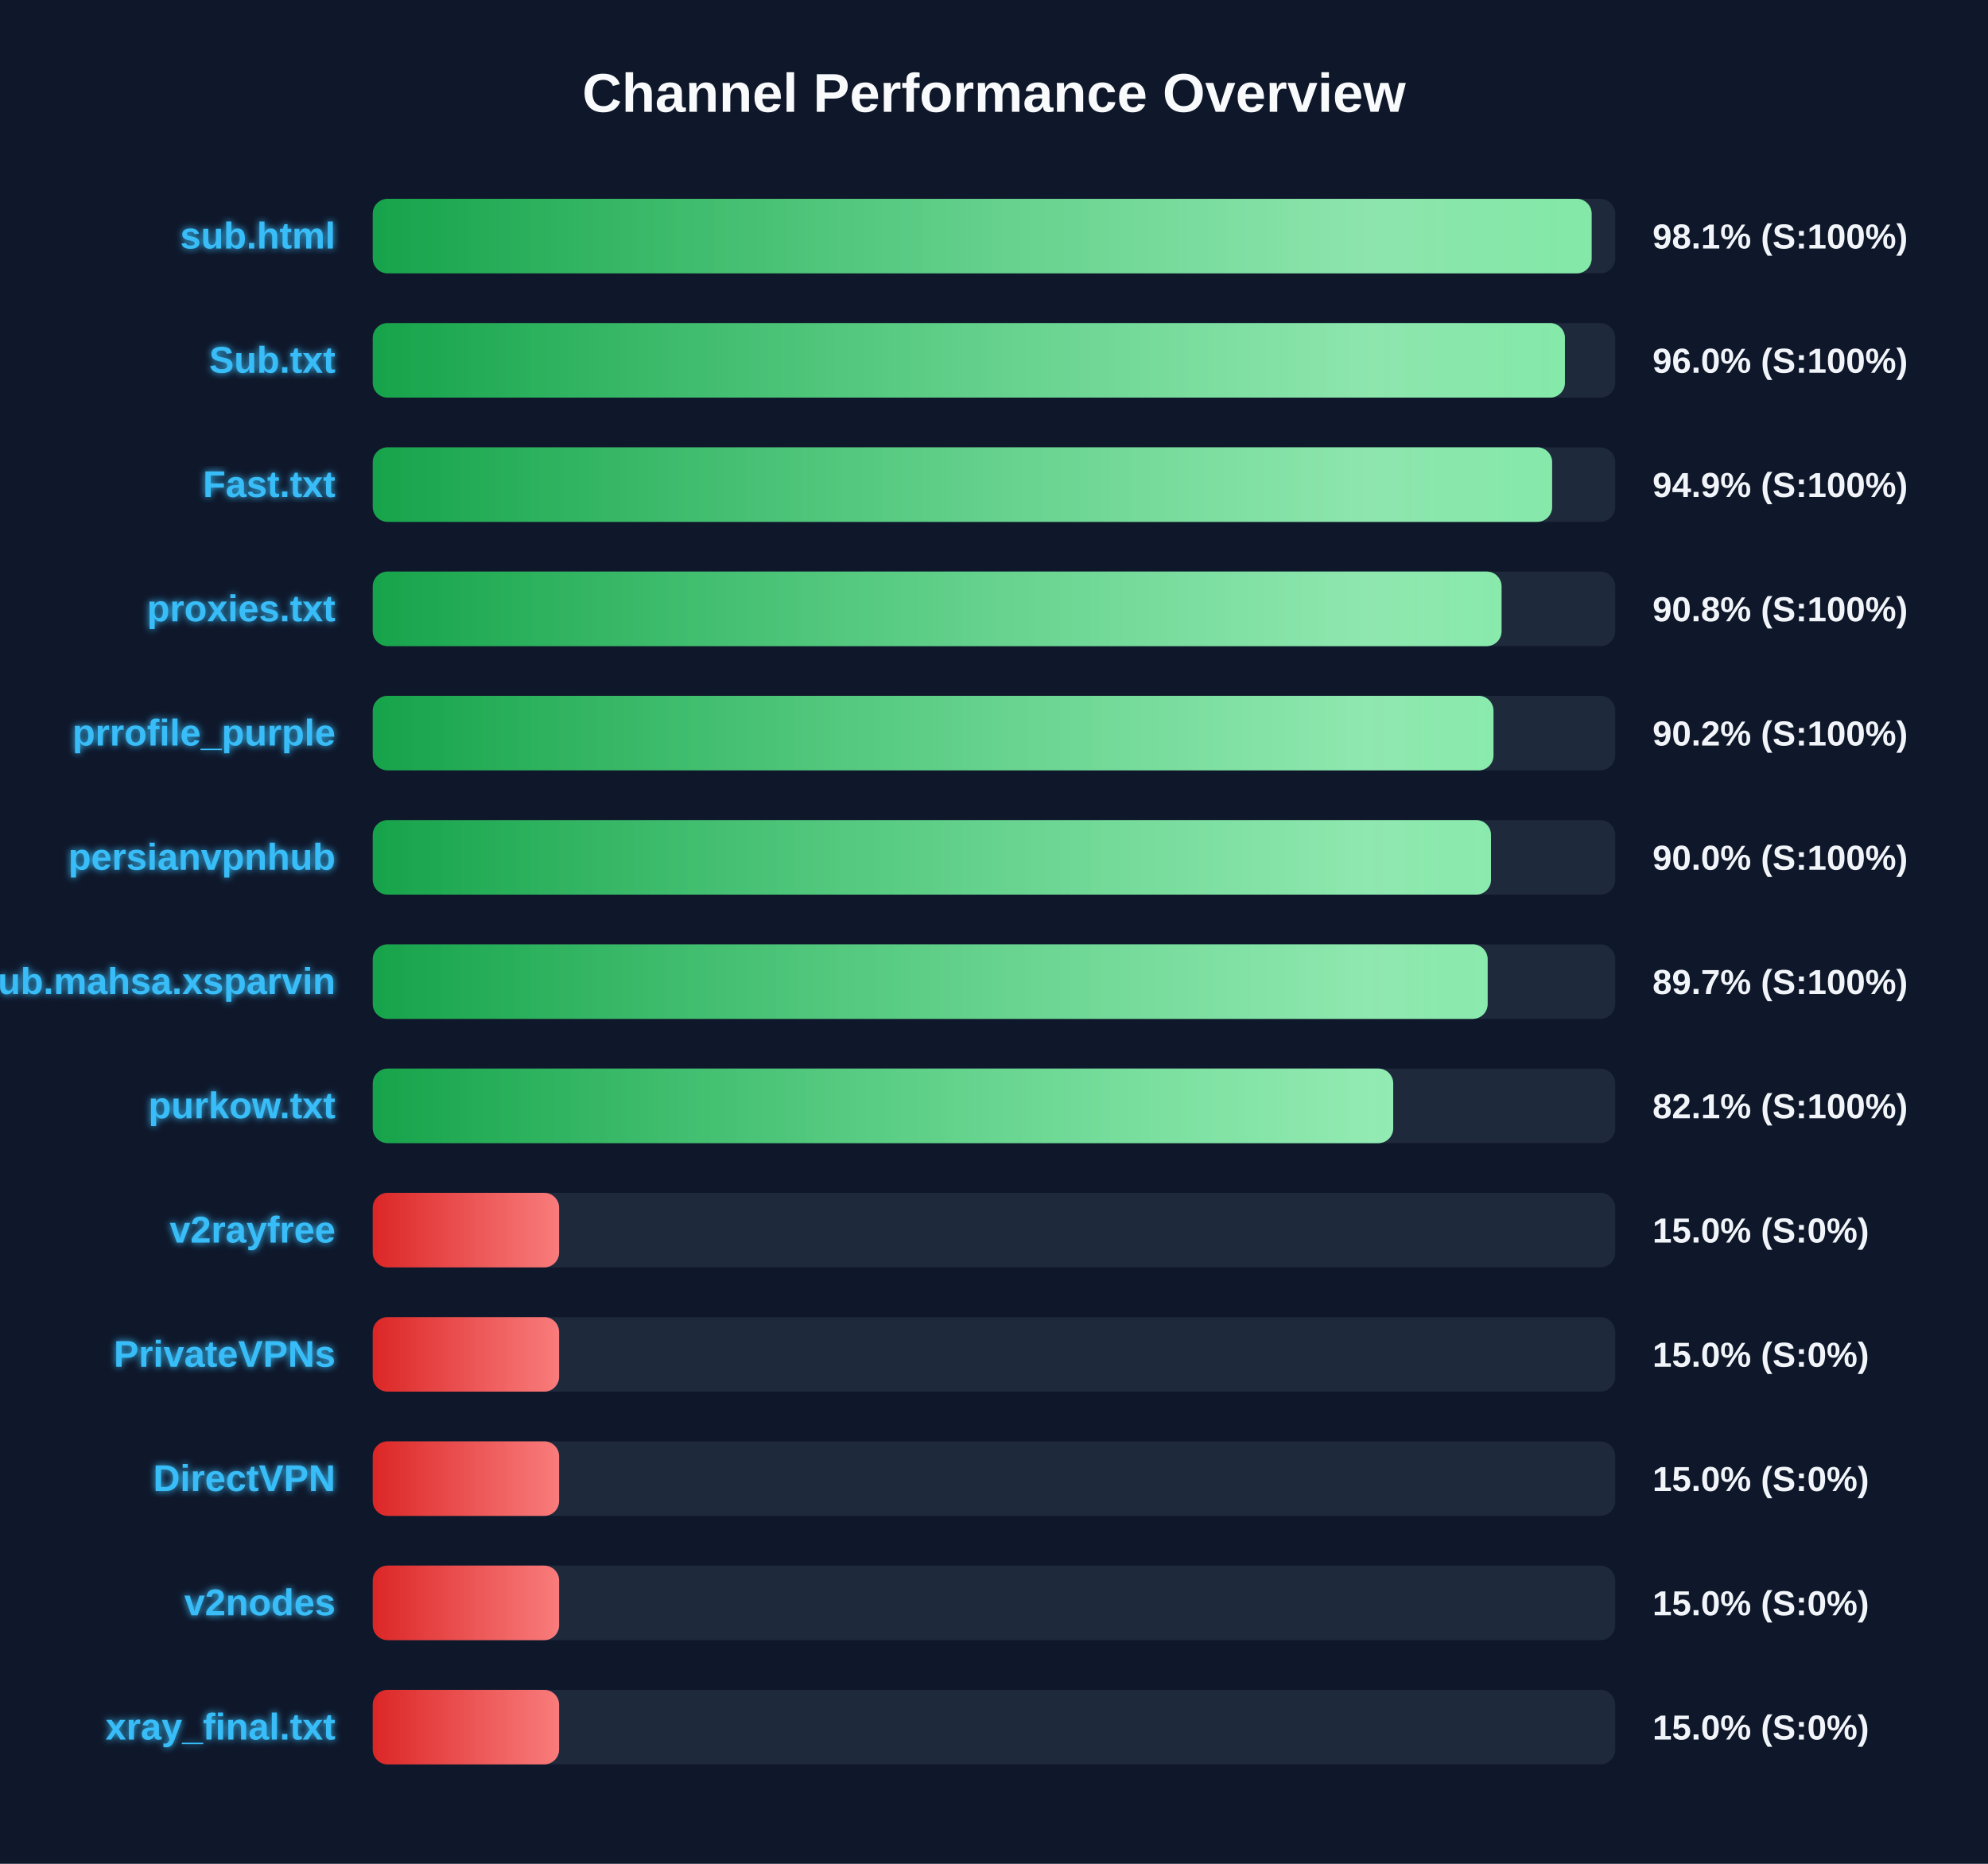
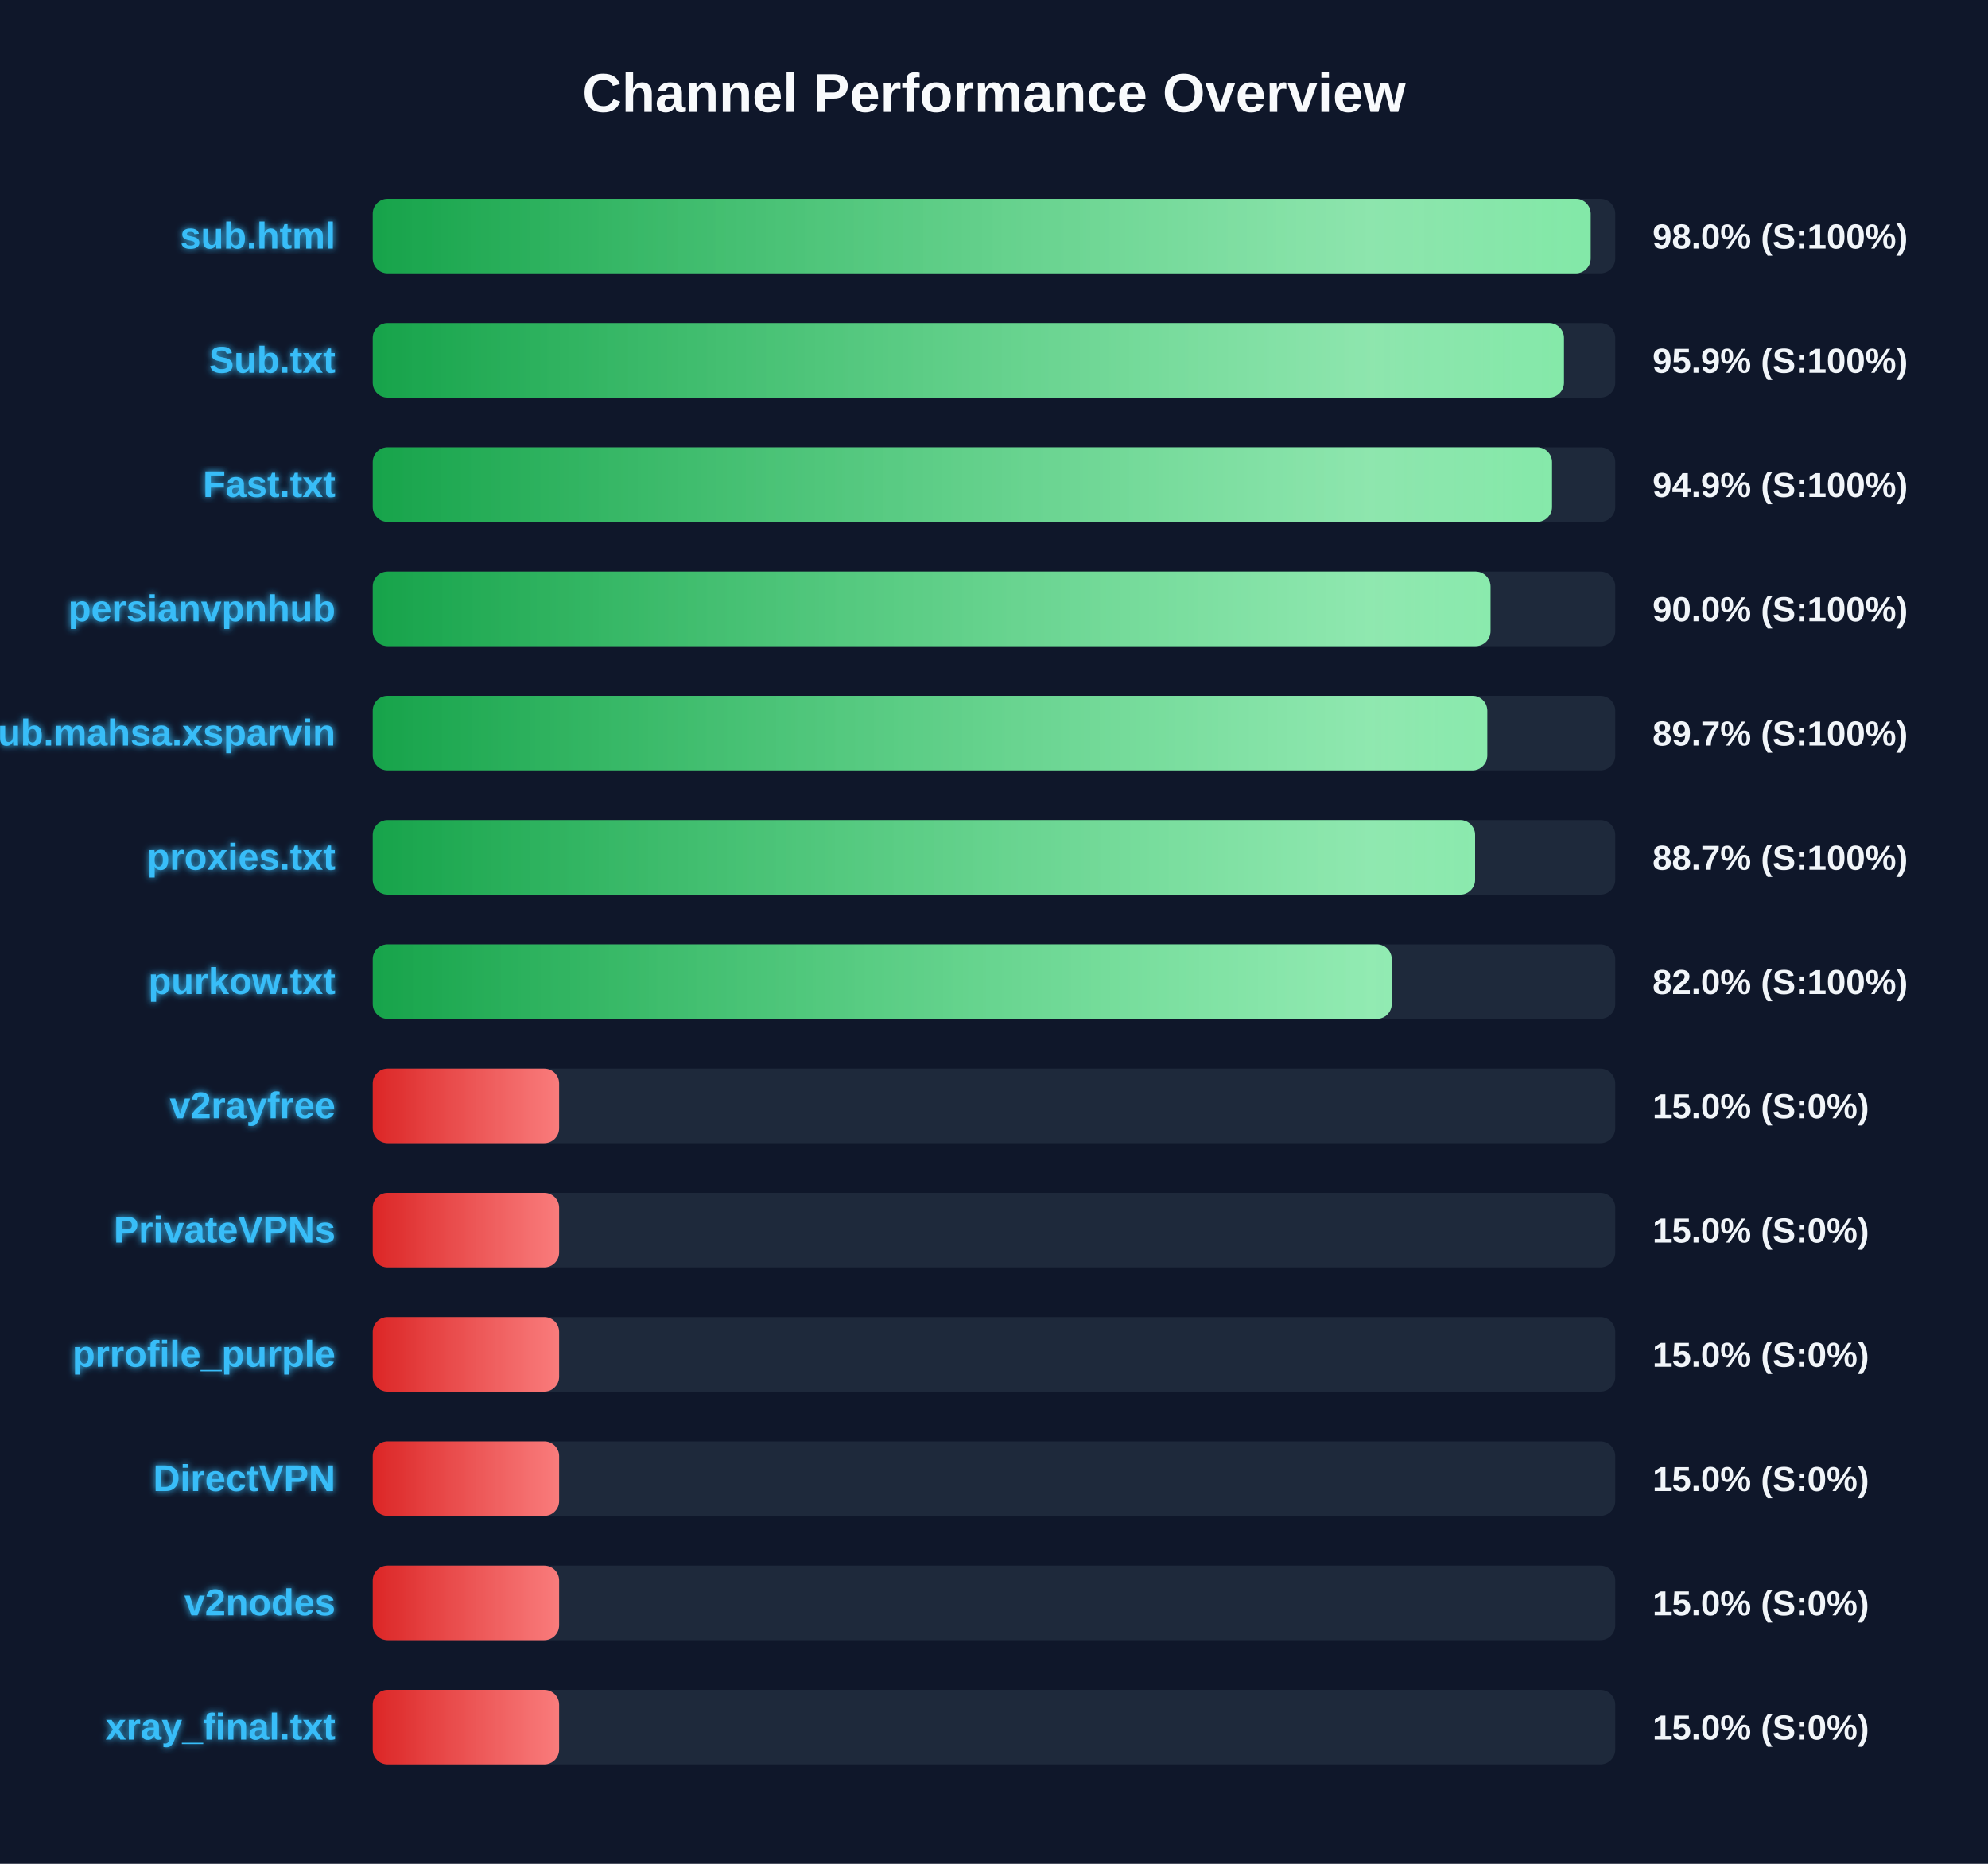
<svg xmlns="http://www.w3.org/2000/svg" width="800" height="750" version="1.1">
  <defs>
    <linearGradient id="grad-green" x1="0%" y1="0%" x2="100%" y2="0%">
      <stop offset="0%" stop-color="#16a34a" />
      <stop offset="100%" stop-color="#4ade80" />
    </linearGradient>
    <linearGradient id="grad-yellow" x1="0%" y1="0%" x2="100%" y2="0%">
      <stop offset="0%" stop-color="#ca8a04" />
      <stop offset="100%" stop-color="#fde047" />
    </linearGradient>
    <linearGradient id="grad-red" x1="0%" y1="0%" x2="100%" y2="0%">
      <stop offset="0%" stop-color="#dc2626" />
      <stop offset="100%" stop-color="#f87171" />
    </linearGradient>
    <linearGradient id="shimmer" x1="0%" y1="0%" x2="100%" y2="0%">
      <stop offset="0%" stop-color="rgba(255,255,255,0)" />
      <stop offset="50%" stop-color="rgba(255,255,255,0.4)" />
      <stop offset="100%" stop-color="rgba(255,255,255,0)" />
    </linearGradient>
    <filter id="glow" x="-20%" y="-20%" width="140%" height="140%">
      <feGaussianBlur stdDeviation="1.5" result="blur" />
      <feComposite in="SourceGraphic" in2="blur" operator="over" />
    </filter>
  </defs>
  <style>
        .bg-rect { fill: #0f172a; }
        .title { font: bold 22px 'Segoe UI', Arial, sans-serif; fill: #f8fafc; }
        .row { font: bold 15px 'Segoe UI', Arial, sans-serif; fill: #38bdf8; filter: url(#glow); }
        .score { font: bold 14px 'Segoe UI', Arial, sans-serif; fill: #f1f5f9; }
        @keyframes shimmer-anim {
            0% { transform: translateX(-100%); }
            100% { transform: translateX(200%); }
        }
        .shimmer-rect {
            animation: shimmer-anim 2.5s infinite linear;
        }
    </style>
  <rect width="100%" height="100%" class="bg-rect" />
  <text x="400" y="45" text-anchor="middle" class="title">Channel Performance Overview</text>
  <rect x="150" y="80" width="500" height="30" fill="#1e293b" rx="6" />
  <clipPath id="clip-0">
-     <rect x="150" y="80" width="490.5" height="30" rx="6" />
+     <rect x="150" y="80" width="490.1" height="30" rx="6" />
  </clipPath>
-   <rect x="150" y="80" width="490.5" height="30" fill="url(#grad-green)" rx="6" />
+   <rect x="150" y="80" width="490.1" height="30" fill="url(#grad-green)" rx="6" />
  <g clip-path="url(#clip-0)">
    <rect x="150" y="80" width="100%" height="30" fill="url(#shimmer)" class="shimmer-rect" />
  </g>
  <text x="135" y="100" text-anchor="end" class="row">sub.html</text>
-   <text x="665" y="100" text-anchor="start" class="score">98.1% (S:100%)</text>
+   <text x="665" y="100" text-anchor="start" class="score">98.0% (S:100%)</text>
  <rect x="150" y="130" width="500" height="30" fill="#1e293b" rx="6" />
  <clipPath id="clip-1">
-     <rect x="150" y="130" width="479.75" height="30" rx="6" />
+     <rect x="150" y="130" width="479.35" height="30" rx="6" />
  </clipPath>
-   <rect x="150" y="130" width="479.75" height="30" fill="url(#grad-green)" rx="6" />
+   <rect x="150" y="130" width="479.35" height="30" fill="url(#grad-green)" rx="6" />
  <g clip-path="url(#clip-1)">
    <rect x="150" y="130" width="100%" height="30" fill="url(#shimmer)" class="shimmer-rect" />
  </g>
  <text x="135" y="150" text-anchor="end" class="row">Sub.txt</text>
-   <text x="665" y="150" text-anchor="start" class="score">96.0% (S:100%)</text>
+   <text x="665" y="150" text-anchor="start" class="score">95.9% (S:100%)</text>
  <rect x="150" y="180" width="500" height="30" fill="#1e293b" rx="6" />
  <clipPath id="clip-2">
-     <rect x="150" y="180" width="474.6" height="30" rx="6" />
+     <rect x="150" y="180" width="474.55" height="30" rx="6" />
  </clipPath>
-   <rect x="150" y="180" width="474.6" height="30" fill="url(#grad-green)" rx="6" />
+   <rect x="150" y="180" width="474.55" height="30" fill="url(#grad-green)" rx="6" />
  <g clip-path="url(#clip-2)">
    <rect x="150" y="180" width="100%" height="30" fill="url(#shimmer)" class="shimmer-rect" />
  </g>
  <text x="135" y="200" text-anchor="end" class="row">Fast.txt</text>
  <text x="665" y="200" text-anchor="start" class="score">94.9% (S:100%)</text>
  <rect x="150" y="230" width="500" height="30" fill="#1e293b" rx="6" />
  <clipPath id="clip-3">
-     <rect x="150" y="230" width="454.25" height="30" rx="6" />
+     <rect x="150" y="230" width="449.8" height="30" rx="6" />
  </clipPath>
-   <rect x="150" y="230" width="454.25" height="30" fill="url(#grad-green)" rx="6" />
+   <rect x="150" y="230" width="449.8" height="30" fill="url(#grad-green)" rx="6" />
  <g clip-path="url(#clip-3)">
    <rect x="150" y="230" width="100%" height="30" fill="url(#shimmer)" class="shimmer-rect" />
  </g>
-   <text x="135" y="250" text-anchor="end" class="row">proxies.txt</text>
-   <text x="665" y="250" text-anchor="start" class="score">90.8% (S:100%)</text>
+   <text x="135" y="250" text-anchor="end" class="row">persianvpnhub</text>
+   <text x="665" y="250" text-anchor="start" class="score">90.0% (S:100%)</text>
  <rect x="150" y="280" width="500" height="30" fill="#1e293b" rx="6" />
  <clipPath id="clip-4">
-     <rect x="150" y="280" width="451.0" height="30" rx="6" />
+     <rect x="150" y="280" width="448.5" height="30" rx="6" />
  </clipPath>
-   <rect x="150" y="280" width="451.0" height="30" fill="url(#grad-green)" rx="6" />
+   <rect x="150" y="280" width="448.5" height="30" fill="url(#grad-green)" rx="6" />
  <g clip-path="url(#clip-4)">
    <rect x="150" y="280" width="100%" height="30" fill="url(#shimmer)" class="shimmer-rect" />
  </g>
-   <text x="135" y="300" text-anchor="end" class="row">prrofile_purple</text>
-   <text x="665" y="300" text-anchor="start" class="score">90.2% (S:100%)</text>
+   <text x="135" y="300" text-anchor="end" class="row">Sub.mahsa.xsparvin</text>
+   <text x="665" y="300" text-anchor="start" class="score">89.7% (S:100%)</text>
  <rect x="150" y="330" width="500" height="30" fill="#1e293b" rx="6" />
  <clipPath id="clip-5">
-     <rect x="150" y="330" width="450.0" height="30" rx="6" />
+     <rect x="150" y="330" width="443.6" height="30" rx="6" />
  </clipPath>
-   <rect x="150" y="330" width="450.0" height="30" fill="url(#grad-green)" rx="6" />
+   <rect x="150" y="330" width="443.6" height="30" fill="url(#grad-green)" rx="6" />
  <g clip-path="url(#clip-5)">
    <rect x="150" y="330" width="100%" height="30" fill="url(#shimmer)" class="shimmer-rect" />
  </g>
-   <text x="135" y="350" text-anchor="end" class="row">persianvpnhub</text>
-   <text x="665" y="350" text-anchor="start" class="score">90.0% (S:100%)</text>
+   <text x="135" y="350" text-anchor="end" class="row">proxies.txt</text>
+   <text x="665" y="350" text-anchor="start" class="score">88.7% (S:100%)</text>
  <rect x="150" y="380" width="500" height="30" fill="#1e293b" rx="6" />
  <clipPath id="clip-6">
-     <rect x="150" y="380" width="448.65" height="30" rx="6" />
+     <rect x="150" y="380" width="410.05" height="30" rx="6" />
  </clipPath>
-   <rect x="150" y="380" width="448.65" height="30" fill="url(#grad-green)" rx="6" />
+   <rect x="150" y="380" width="410.05" height="30" fill="url(#grad-green)" rx="6" />
  <g clip-path="url(#clip-6)">
    <rect x="150" y="380" width="100%" height="30" fill="url(#shimmer)" class="shimmer-rect" />
  </g>
-   <text x="135" y="400" text-anchor="end" class="row">Sub.mahsa.xsparvin</text>
-   <text x="665" y="400" text-anchor="start" class="score">89.7% (S:100%)</text>
+   <text x="135" y="400" text-anchor="end" class="row">purkow.txt</text>
+   <text x="665" y="400" text-anchor="start" class="score">82.0% (S:100%)</text>
  <rect x="150" y="430" width="500" height="30" fill="#1e293b" rx="6" />
  <clipPath id="clip-7">
-     <rect x="150" y="430" width="410.65" height="30" rx="6" />
+     <rect x="150" y="430" width="75.0" height="30" rx="6" />
  </clipPath>
-   <rect x="150" y="430" width="410.65" height="30" fill="url(#grad-green)" rx="6" />
+   <rect x="150" y="430" width="75.0" height="30" fill="url(#grad-red)" rx="6" />
  <g clip-path="url(#clip-7)">
    <rect x="150" y="430" width="100%" height="30" fill="url(#shimmer)" class="shimmer-rect" />
  </g>
-   <text x="135" y="450" text-anchor="end" class="row">purkow.txt</text>
-   <text x="665" y="450" text-anchor="start" class="score">82.1% (S:100%)</text>
+   <text x="135" y="450" text-anchor="end" class="row">v2rayfree</text>
+   <text x="665" y="450" text-anchor="start" class="score">15.0% (S:0%)</text>
  <rect x="150" y="480" width="500" height="30" fill="#1e293b" rx="6" />
  <clipPath id="clip-8">
    <rect x="150" y="480" width="75.0" height="30" rx="6" />
  </clipPath>
  <rect x="150" y="480" width="75.0" height="30" fill="url(#grad-red)" rx="6" />
  <g clip-path="url(#clip-8)">
    <rect x="150" y="480" width="100%" height="30" fill="url(#shimmer)" class="shimmer-rect" />
  </g>
-   <text x="135" y="500" text-anchor="end" class="row">v2rayfree</text>
+   <text x="135" y="500" text-anchor="end" class="row">PrivateVPNs</text>
  <text x="665" y="500" text-anchor="start" class="score">15.0% (S:0%)</text>
  <rect x="150" y="530" width="500" height="30" fill="#1e293b" rx="6" />
  <clipPath id="clip-9">
    <rect x="150" y="530" width="75.0" height="30" rx="6" />
  </clipPath>
  <rect x="150" y="530" width="75.0" height="30" fill="url(#grad-red)" rx="6" />
  <g clip-path="url(#clip-9)">
    <rect x="150" y="530" width="100%" height="30" fill="url(#shimmer)" class="shimmer-rect" />
  </g>
-   <text x="135" y="550" text-anchor="end" class="row">PrivateVPNs</text>
+   <text x="135" y="550" text-anchor="end" class="row">prrofile_purple</text>
  <text x="665" y="550" text-anchor="start" class="score">15.0% (S:0%)</text>
  <rect x="150" y="580" width="500" height="30" fill="#1e293b" rx="6" />
  <clipPath id="clip-10">
    <rect x="150" y="580" width="75.0" height="30" rx="6" />
  </clipPath>
  <rect x="150" y="580" width="75.0" height="30" fill="url(#grad-red)" rx="6" />
  <g clip-path="url(#clip-10)">
    <rect x="150" y="580" width="100%" height="30" fill="url(#shimmer)" class="shimmer-rect" />
  </g>
  <text x="135" y="600" text-anchor="end" class="row">DirectVPN</text>
  <text x="665" y="600" text-anchor="start" class="score">15.0% (S:0%)</text>
  <rect x="150" y="630" width="500" height="30" fill="#1e293b" rx="6" />
  <clipPath id="clip-11">
    <rect x="150" y="630" width="75.0" height="30" rx="6" />
  </clipPath>
  <rect x="150" y="630" width="75.0" height="30" fill="url(#grad-red)" rx="6" />
  <g clip-path="url(#clip-11)">
    <rect x="150" y="630" width="100%" height="30" fill="url(#shimmer)" class="shimmer-rect" />
  </g>
  <text x="135" y="650" text-anchor="end" class="row">v2nodes</text>
  <text x="665" y="650" text-anchor="start" class="score">15.0% (S:0%)</text>
  <rect x="150" y="680" width="500" height="30" fill="#1e293b" rx="6" />
  <clipPath id="clip-12">
    <rect x="150" y="680" width="75.0" height="30" rx="6" />
  </clipPath>
  <rect x="150" y="680" width="75.0" height="30" fill="url(#grad-red)" rx="6" />
  <g clip-path="url(#clip-12)">
    <rect x="150" y="680" width="100%" height="30" fill="url(#shimmer)" class="shimmer-rect" />
  </g>
  <text x="135" y="700" text-anchor="end" class="row">xray_final.txt</text>
  <text x="665" y="700" text-anchor="start" class="score">15.0% (S:0%)</text>
</svg>
